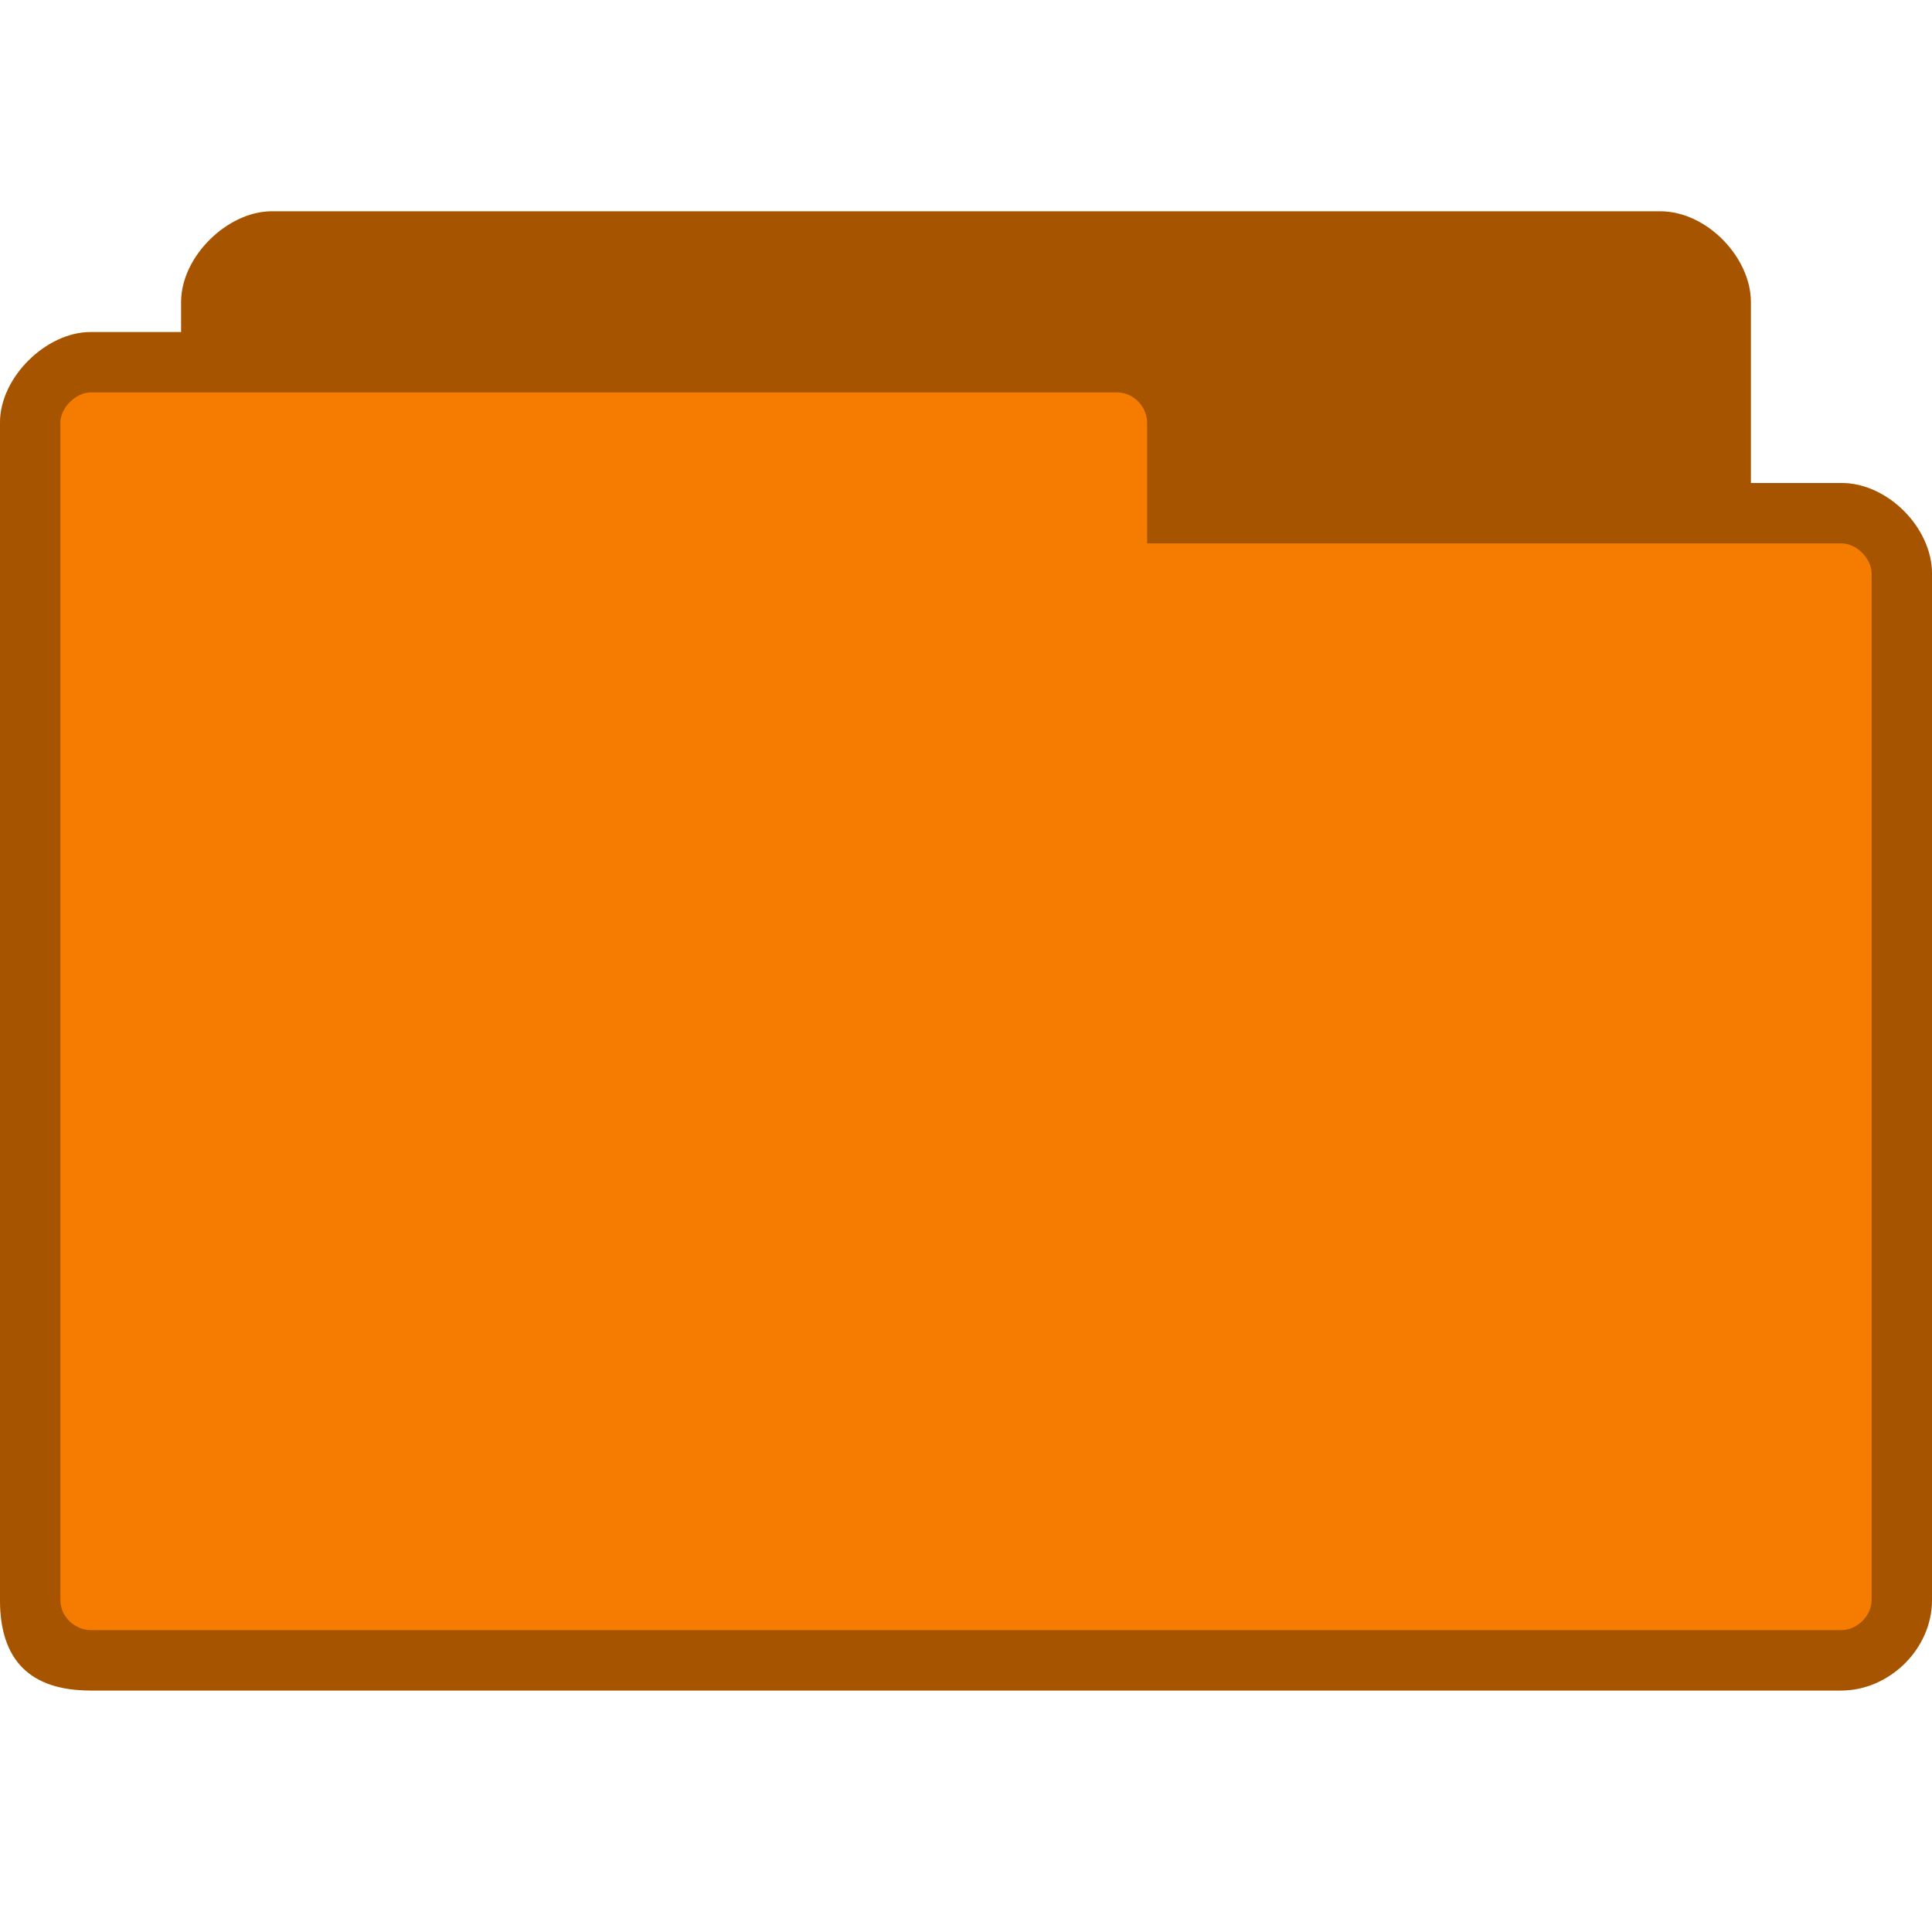
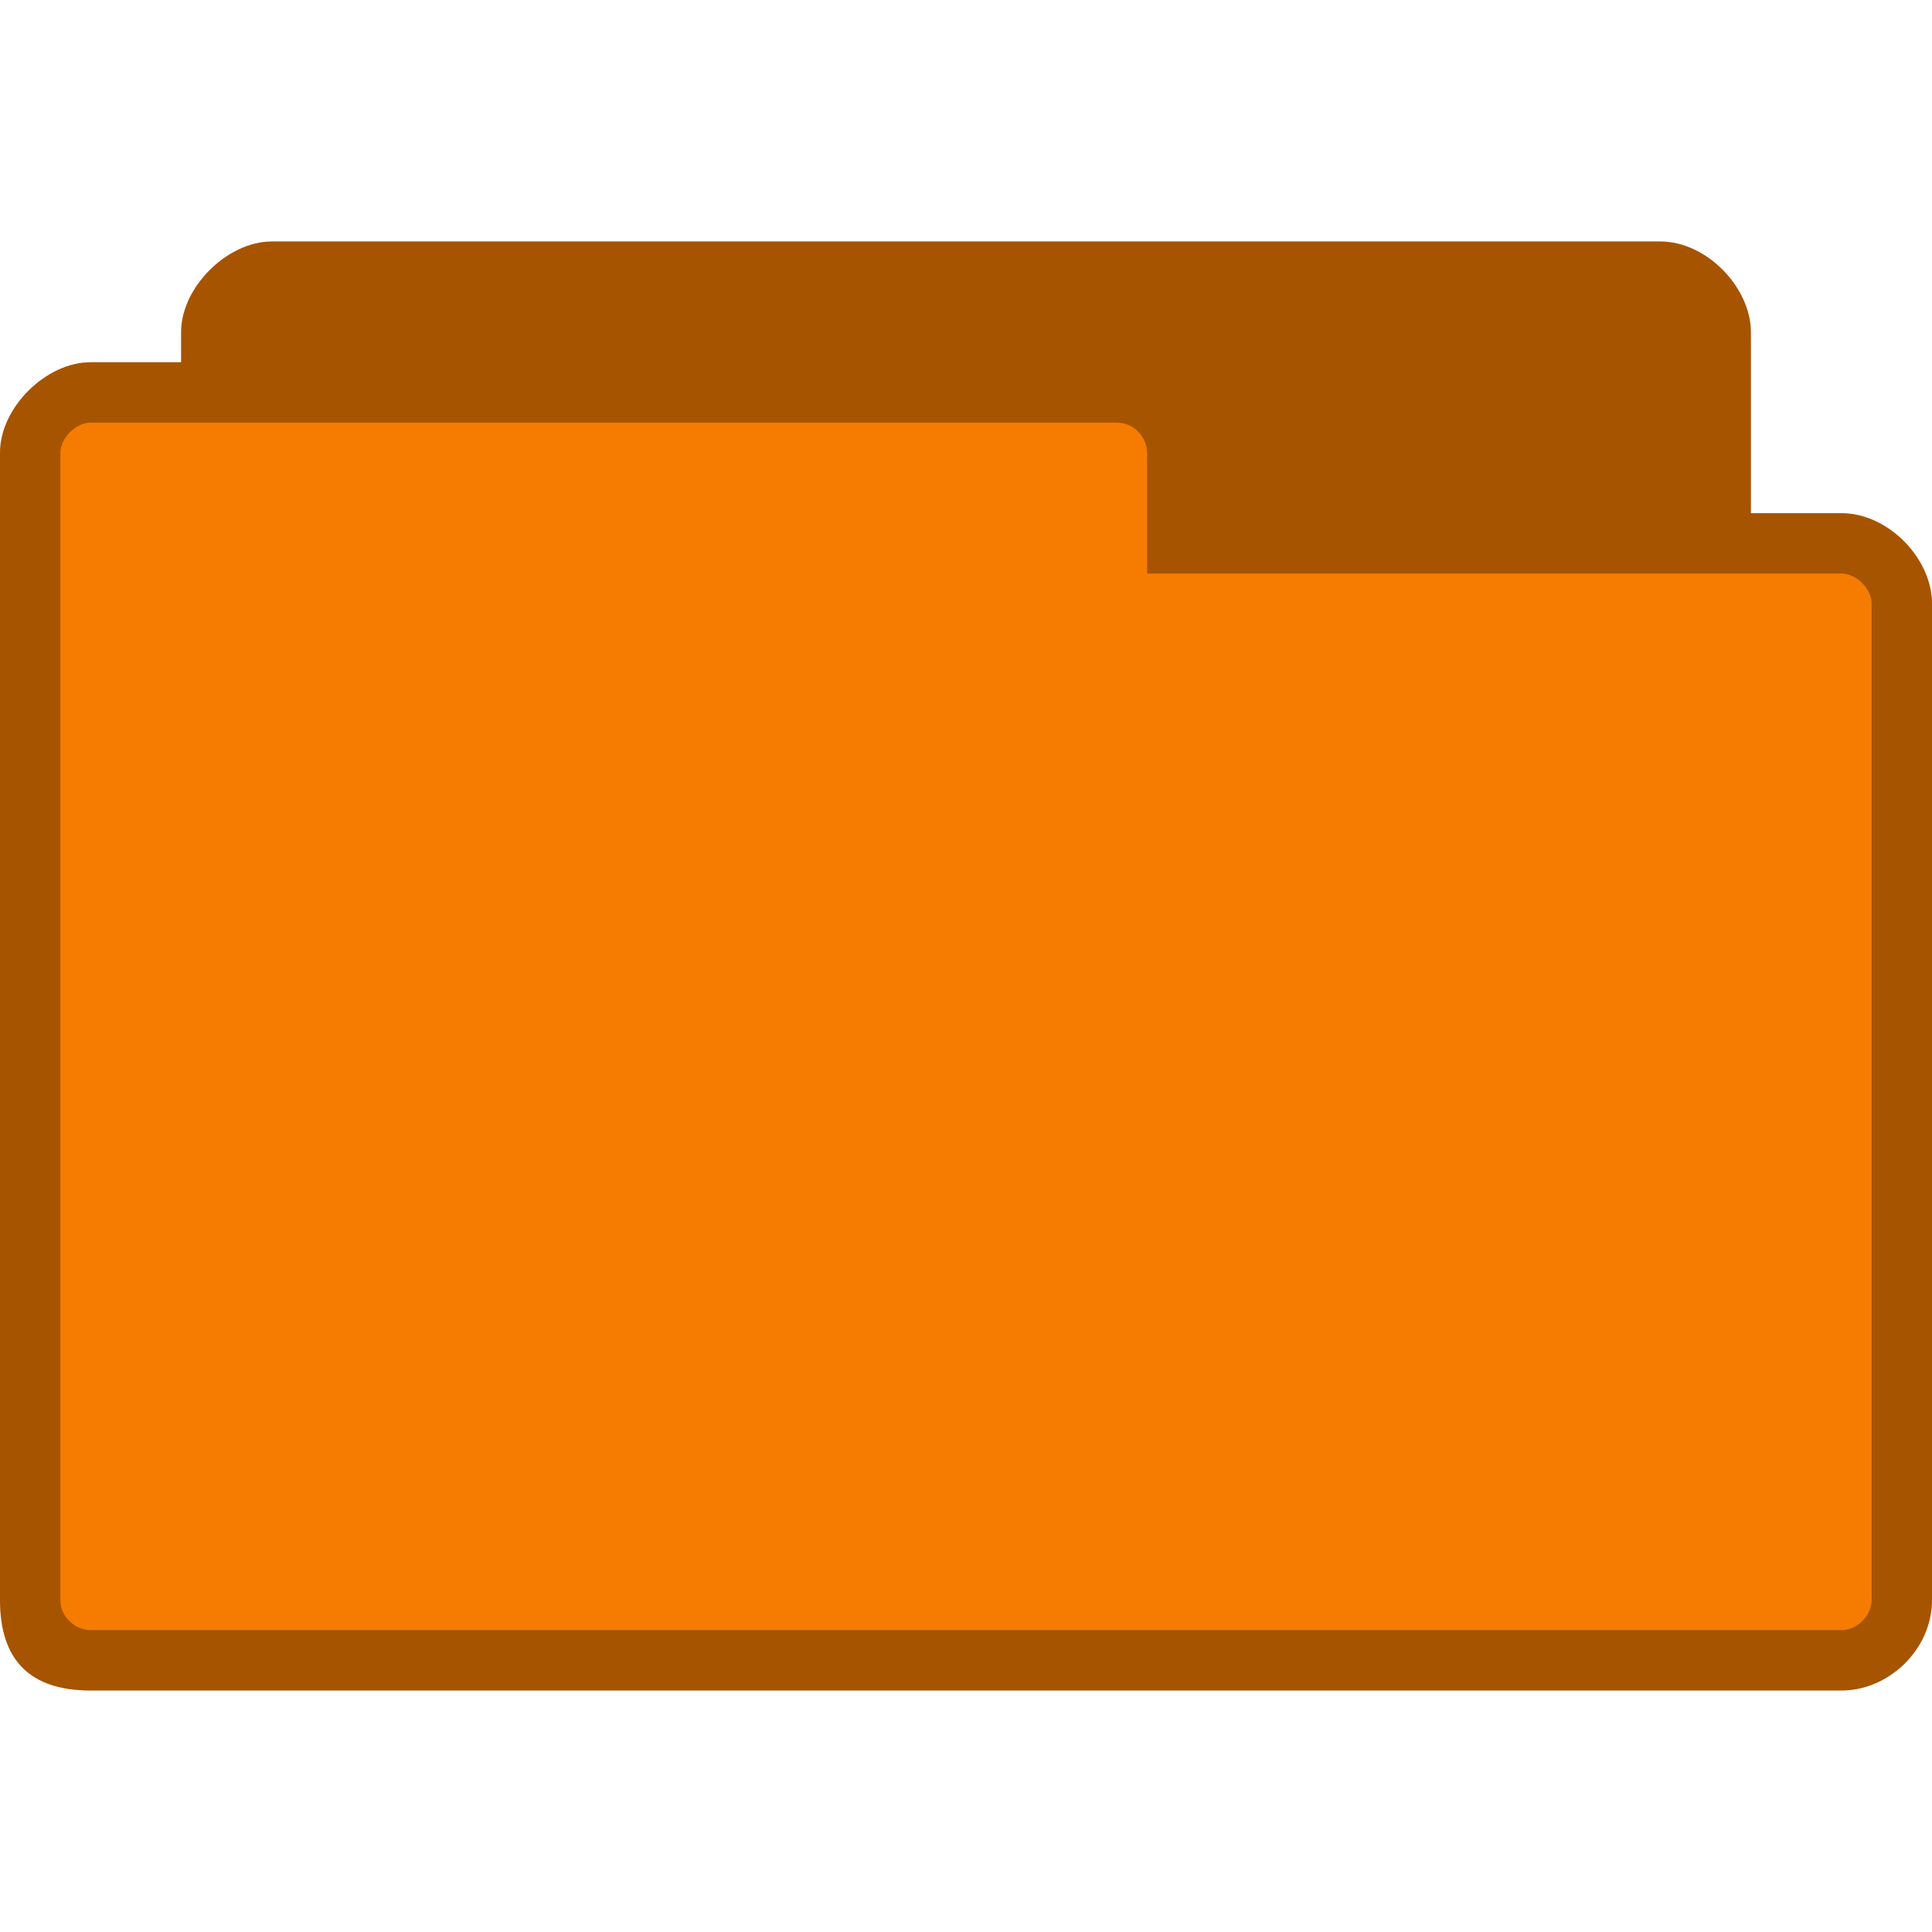
- <svg xmlns="http://www.w3.org/2000/svg" width="128" height="128" viewBox="0 0 128 128" id="svg2" version="1.1">
-   <defs id="defs12" />
-   <path style="fill:#f57c00;fill-opacity:1;stroke:none" d="m 18,14 c -2.928,0 -6,3 -6,6 l 0,2 -6,0 c -2.94,0 -6,2.991 -6,6 L 0,106 c 0,4 2,6 6,6 l 116,0 c 3.135,0 6,-2.717 6,-6 l 0,-68 c 0,-3.01 -2.91,-6 -6,-6 l -6,0 0,-12 C 116,17.078 113.094,14 110,14 z" id="path6-6" />
-   <path style="fill:#000000;fill-opacity:0.322;stroke:none" d="m 18,14 c -2.928,0 -6,3 -6,6 l 0,2 -6,0 c -2.94,0 -6,2.991 -6,6 L 0,106 c 0,4 2,6 6,6 l 116,0 c 3.135,0 6,-2.717 6,-6 l 0,-68 c 0,-3.01 -2.91,-6 -6,-6 l -6,0 0,-12 C 116,17.078 113.094,14 110,14 z m -12,12 68,0 c 1.18,0 2,1.03 2,2 l 0,8 46,0 c 1.011,0 2,1.017 2,2 L 124,106 c 0,1.043 -0.958,2 -2,2 L 6,108 c -0.929,0 -2,-0.793 -2,-2 L 4,28 c 0,-0.985 1.033,-2 2,-2 z" id="path3778" />
+ <svg xmlns="http://www.w3.org/2000/svg" xmlns:xlink="http://www.w3.org/1999/xlink" width="128" height="128" id="svg2" version="1.1">
+   <defs id="defs4">
+     <linearGradient id="linearGradient3958">
+       <stop style="stop-color:#000000;stop-opacity:1;" offset="0" id="stop3960" />
+       <stop style="stop-color:#000000;stop-opacity:0;" offset="1" id="stop3962" />
+     </linearGradient>
+     <radialGradient xlink:href="#linearGradient3958" id="radialGradient3964" cx="32.5" cy="56.5" fx="32.5" fy="56.5" r="33.5" gradientTransform="matrix(1,0,0,0.1044776,0,50.59701)" gradientUnits="userSpaceOnUse" />
+   </defs>
+   <g id="layer1" transform="translate(0,-924.3622)">
+     <path style="fill:#f57c00;fill-opacity:1;stroke:none" d="m 18,940.362 c -2.928,0 -6,3.022 -6,6 l 0,2 -6,0 c -2.94,0 -6,2.991 -6,6 l 0,76 c 0,4 2,6 6,6 l 116,0 c 3.135,0 6,-2.717 6,-6 l 0,-66 c 0,-3.01 -2.91,-6 -6,-6 l -6,0 0,-12 c 0,-2.922 -2.906,-6 -6,-6 z" id="path6" />
+     <path style="fill:#000000;fill-opacity:0.322;stroke:none" d="m 18,940.362 c -2.928,0 -6,3.022 -6,6 l 0,2 -6,0 c -2.94,0 -6,2.991 -6,6 l 0,76 c 0,4 2,6 6,6 l 116,0 c 3.135,0 6,-2.717 6,-6 l 0,-66 c 0,-3.01 -2.91,-6 -6,-6 l -6,0 0,-12 c 0,-2.922 -2.906,-6 -6,-6 l -92,0 z m -12,12 68,0 c 1.18,0 2,1.03 2,2 l 0,8 46,0 c 1.011,0 2,1.017 2,2 l 0,66 c 0,1.043 -0.958,2 -2,2 l -116,0 c -0.929,0 -2,-0.793 -2,-2 l 0,-76 c 0,-0.985 1.033,-2 2,-2 z" id="path3778" />
+   </g>
</svg>
